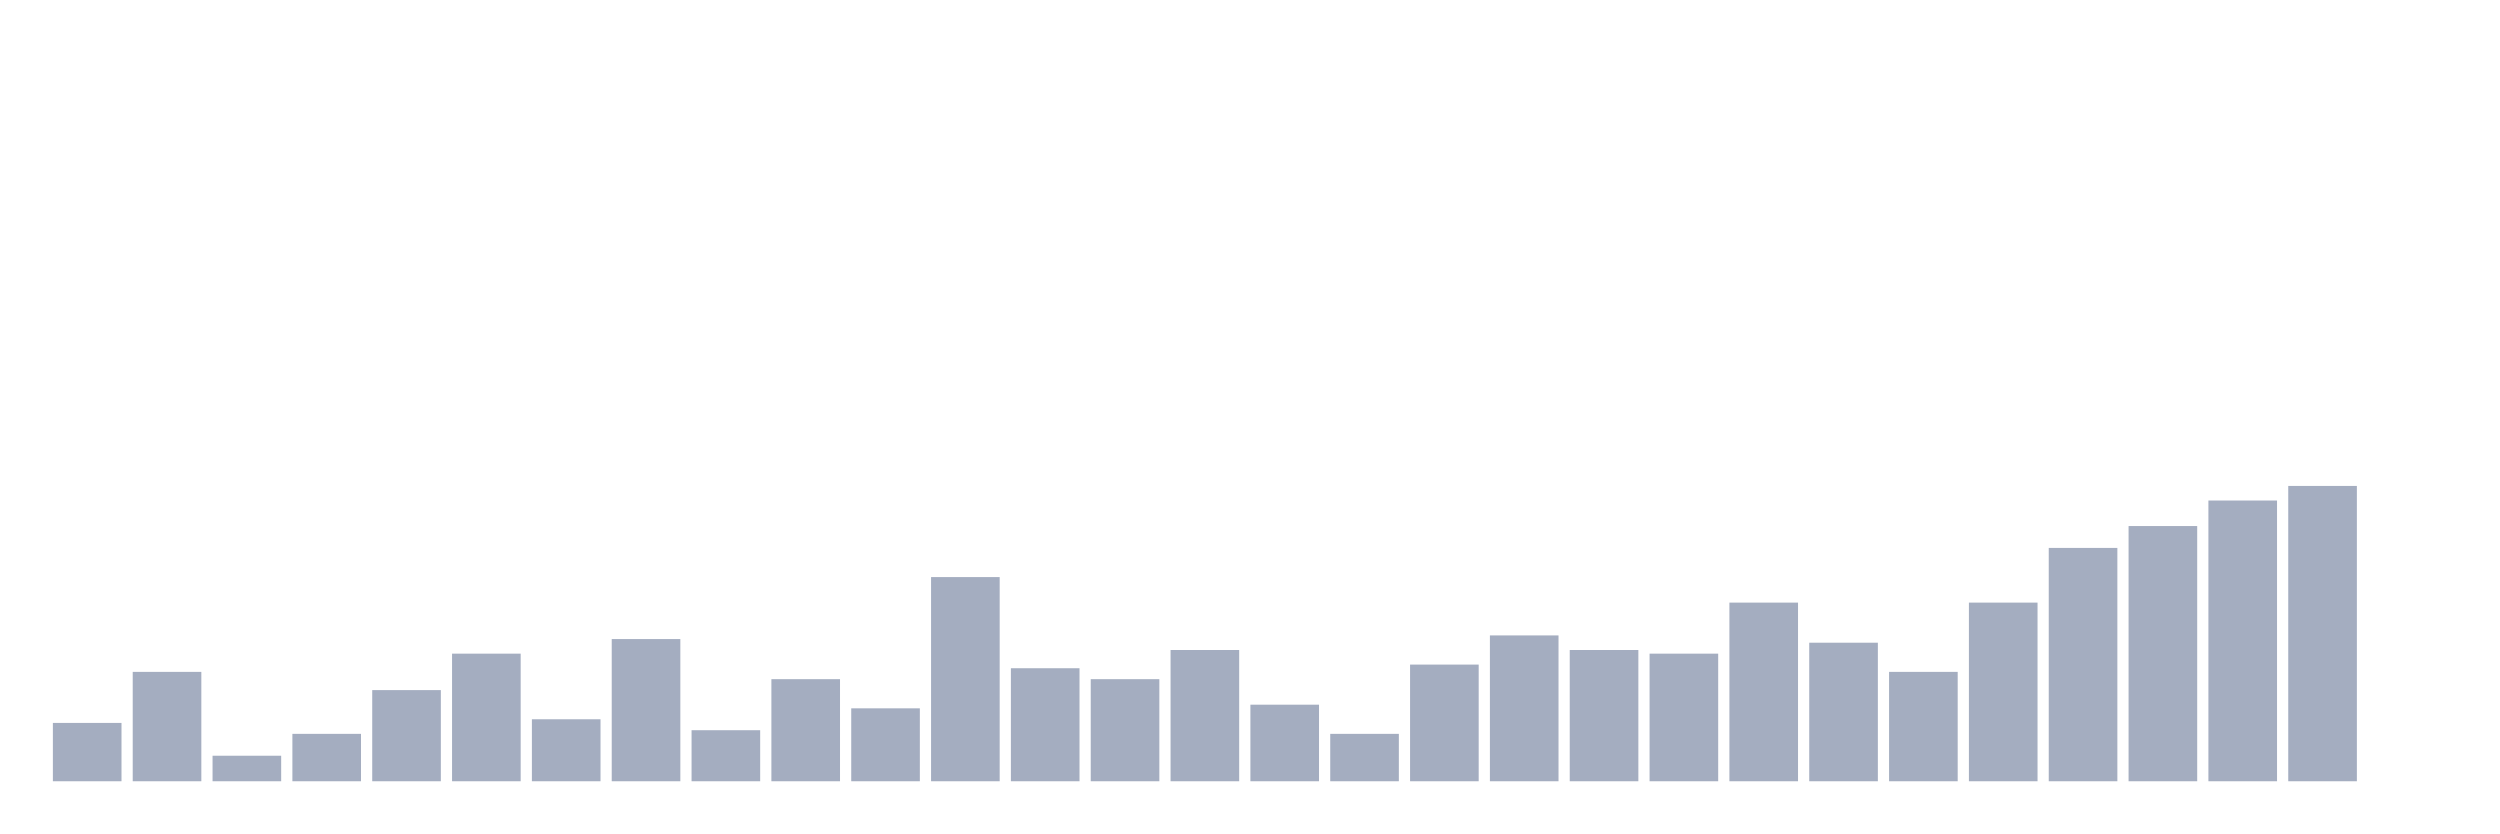
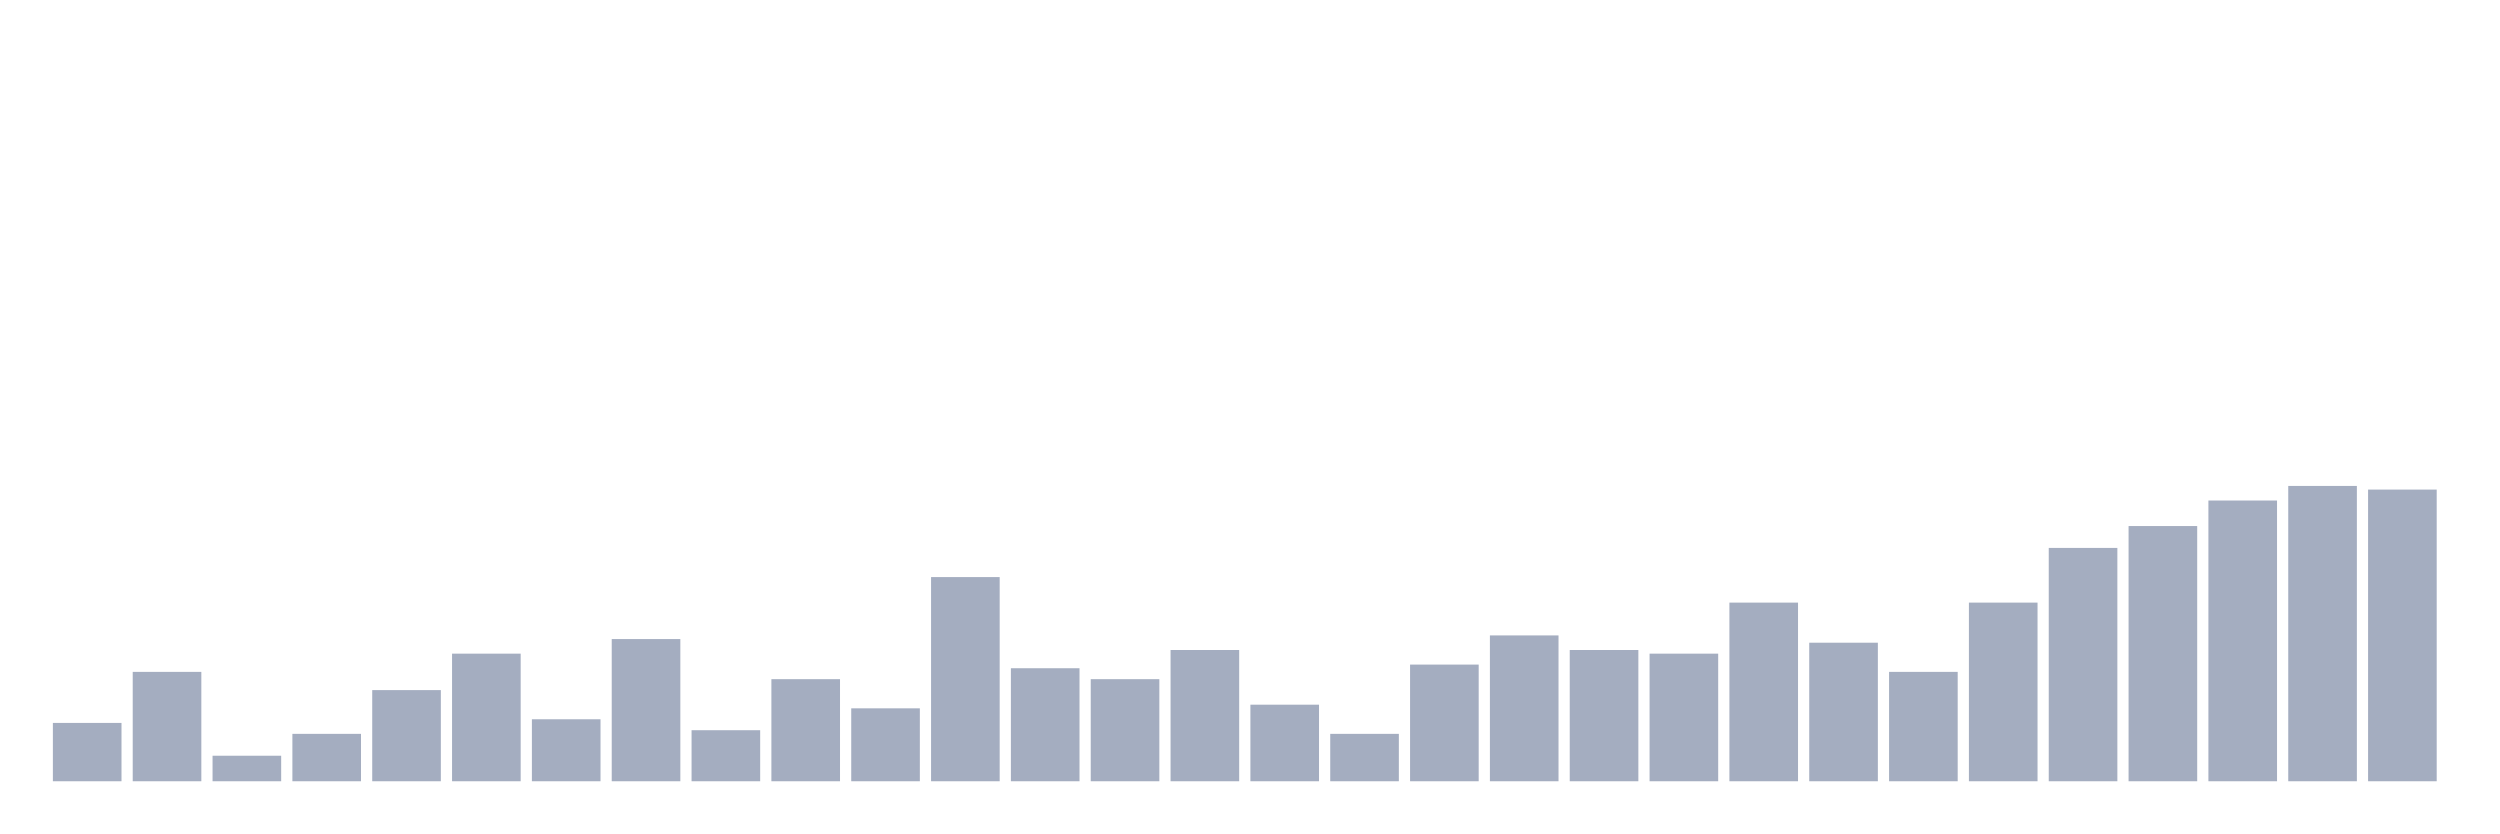
<svg xmlns="http://www.w3.org/2000/svg" viewBox="0 0 480 160">
  <g transform="translate(10,10)">
    <rect class="bar" x="0.153" width="13.175" y="128.8" height="11.2" fill="rgb(164,173,192)" />
    <rect class="bar" x="15.482" width="13.175" y="119" height="21" fill="rgb(164,173,192)" />
    <rect class="bar" x="30.81" width="13.175" y="135.1" height="4.9" fill="rgb(164,173,192)" />
    <rect class="bar" x="46.138" width="13.175" y="130.9" height="9.1" fill="rgb(164,173,192)" />
    <rect class="bar" x="61.466" width="13.175" y="122.5" height="17.5" fill="rgb(164,173,192)" />
    <rect class="bar" x="76.794" width="13.175" y="115.5" height="24.5" fill="rgb(164,173,192)" />
    <rect class="bar" x="92.123" width="13.175" y="128.1" height="11.9" fill="rgb(164,173,192)" />
    <rect class="bar" x="107.451" width="13.175" y="112.7" height="27.3" fill="rgb(164,173,192)" />
    <rect class="bar" x="122.779" width="13.175" y="130.2" height="9.8" fill="rgb(164,173,192)" />
    <rect class="bar" x="138.107" width="13.175" y="120.4" height="19.6" fill="rgb(164,173,192)" />
    <rect class="bar" x="153.436" width="13.175" y="126" height="14" fill="rgb(164,173,192)" />
    <rect class="bar" x="168.764" width="13.175" y="100.8" height="39.2" fill="rgb(164,173,192)" />
    <rect class="bar" x="184.092" width="13.175" y="118.3" height="21.7" fill="rgb(164,173,192)" />
    <rect class="bar" x="199.42" width="13.175" y="120.4" height="19.6" fill="rgb(164,173,192)" />
    <rect class="bar" x="214.748" width="13.175" y="114.8" height="25.2" fill="rgb(164,173,192)" />
    <rect class="bar" x="230.077" width="13.175" y="125.3" height="14.7" fill="rgb(164,173,192)" />
    <rect class="bar" x="245.405" width="13.175" y="130.9" height="9.1" fill="rgb(164,173,192)" />
    <rect class="bar" x="260.733" width="13.175" y="117.6" height="22.4" fill="rgb(164,173,192)" />
    <rect class="bar" x="276.061" width="13.175" y="112" height="28" fill="rgb(164,173,192)" />
    <rect class="bar" x="291.39" width="13.175" y="114.8" height="25.2" fill="rgb(164,173,192)" />
    <rect class="bar" x="306.718" width="13.175" y="115.5" height="24.5" fill="rgb(164,173,192)" />
    <rect class="bar" x="322.046" width="13.175" y="105.7" height="34.3" fill="rgb(164,173,192)" />
    <rect class="bar" x="337.374" width="13.175" y="113.4" height="26.6" fill="rgb(164,173,192)" />
    <rect class="bar" x="352.702" width="13.175" y="119" height="21" fill="rgb(164,173,192)" />
    <rect class="bar" x="368.031" width="13.175" y="105.7" height="34.3" fill="rgb(164,173,192)" />
    <rect class="bar" x="383.359" width="13.175" y="95.2" height="44.8" fill="rgb(164,173,192)" />
    <rect class="bar" x="398.687" width="13.175" y="91" height="49" fill="rgb(164,173,192)" />
    <rect class="bar" x="414.015" width="13.175" y="86.1" height="53.9" fill="rgb(164,173,192)" />
    <rect class="bar" x="429.344" width="13.175" y="83.3" height="56.7" fill="rgb(164,173,192)" />
-     <rect class="bar" x="444.672" width="13.175" y="140" height="0" fill="rgb(164,173,192)" />
+     <rect class="bar" x="444.672" width="13.175" y="84" height="56" fill="rgb(164,173,192)" />
  </g>
</svg>
